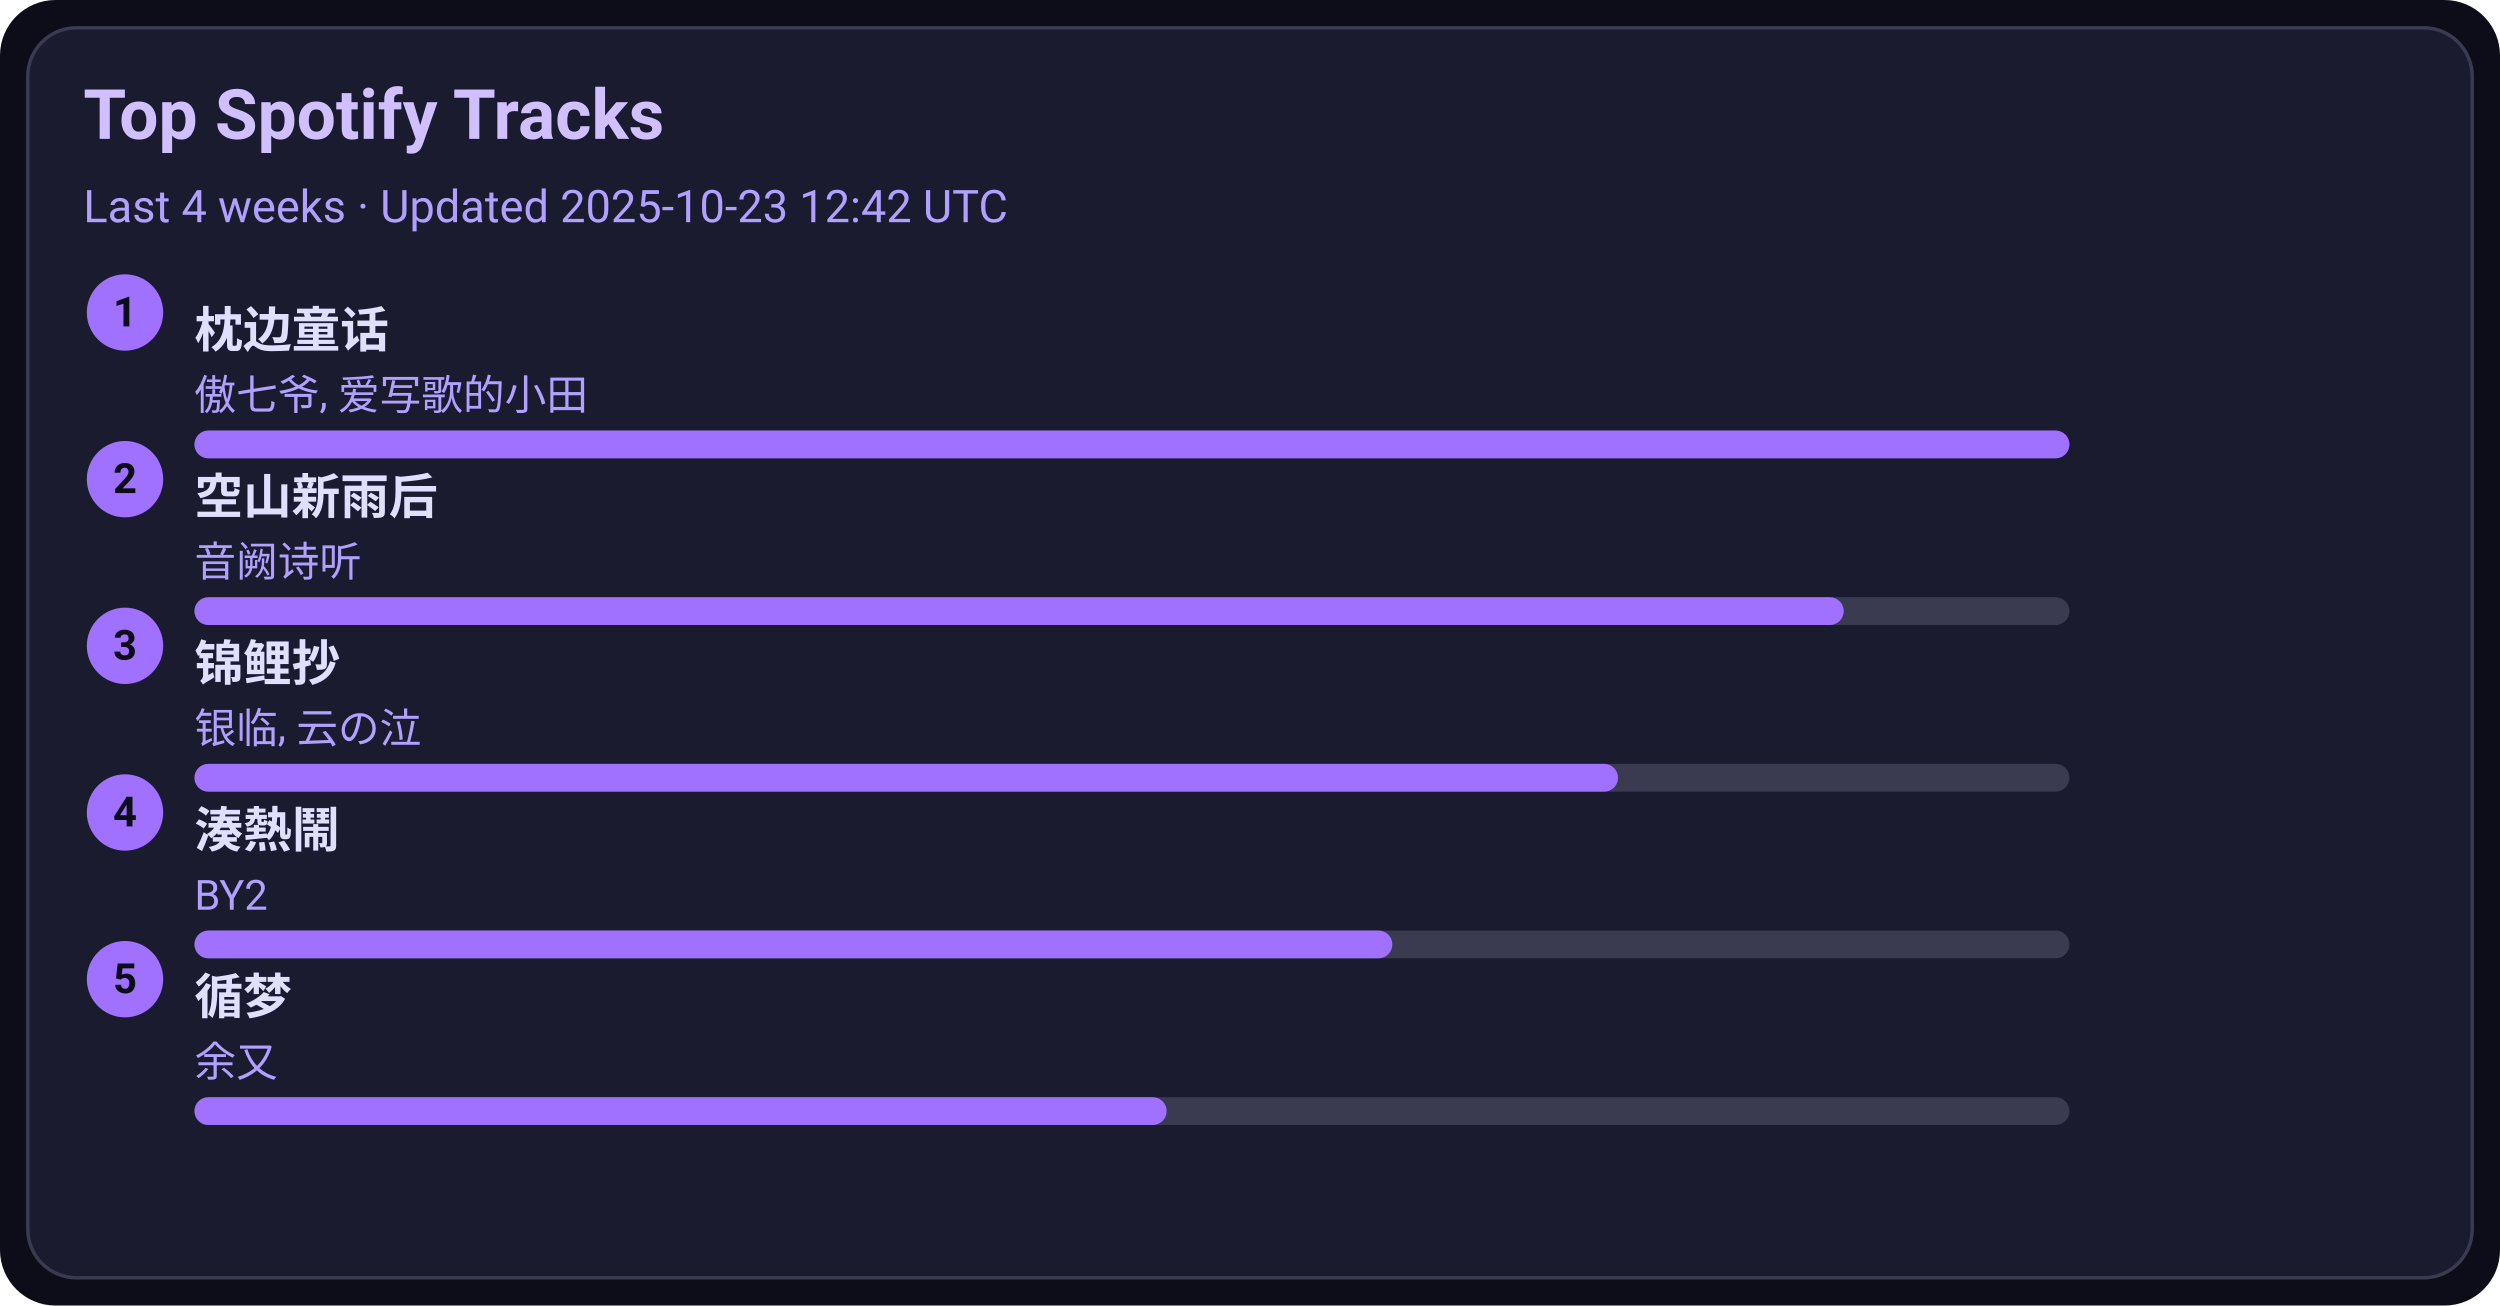
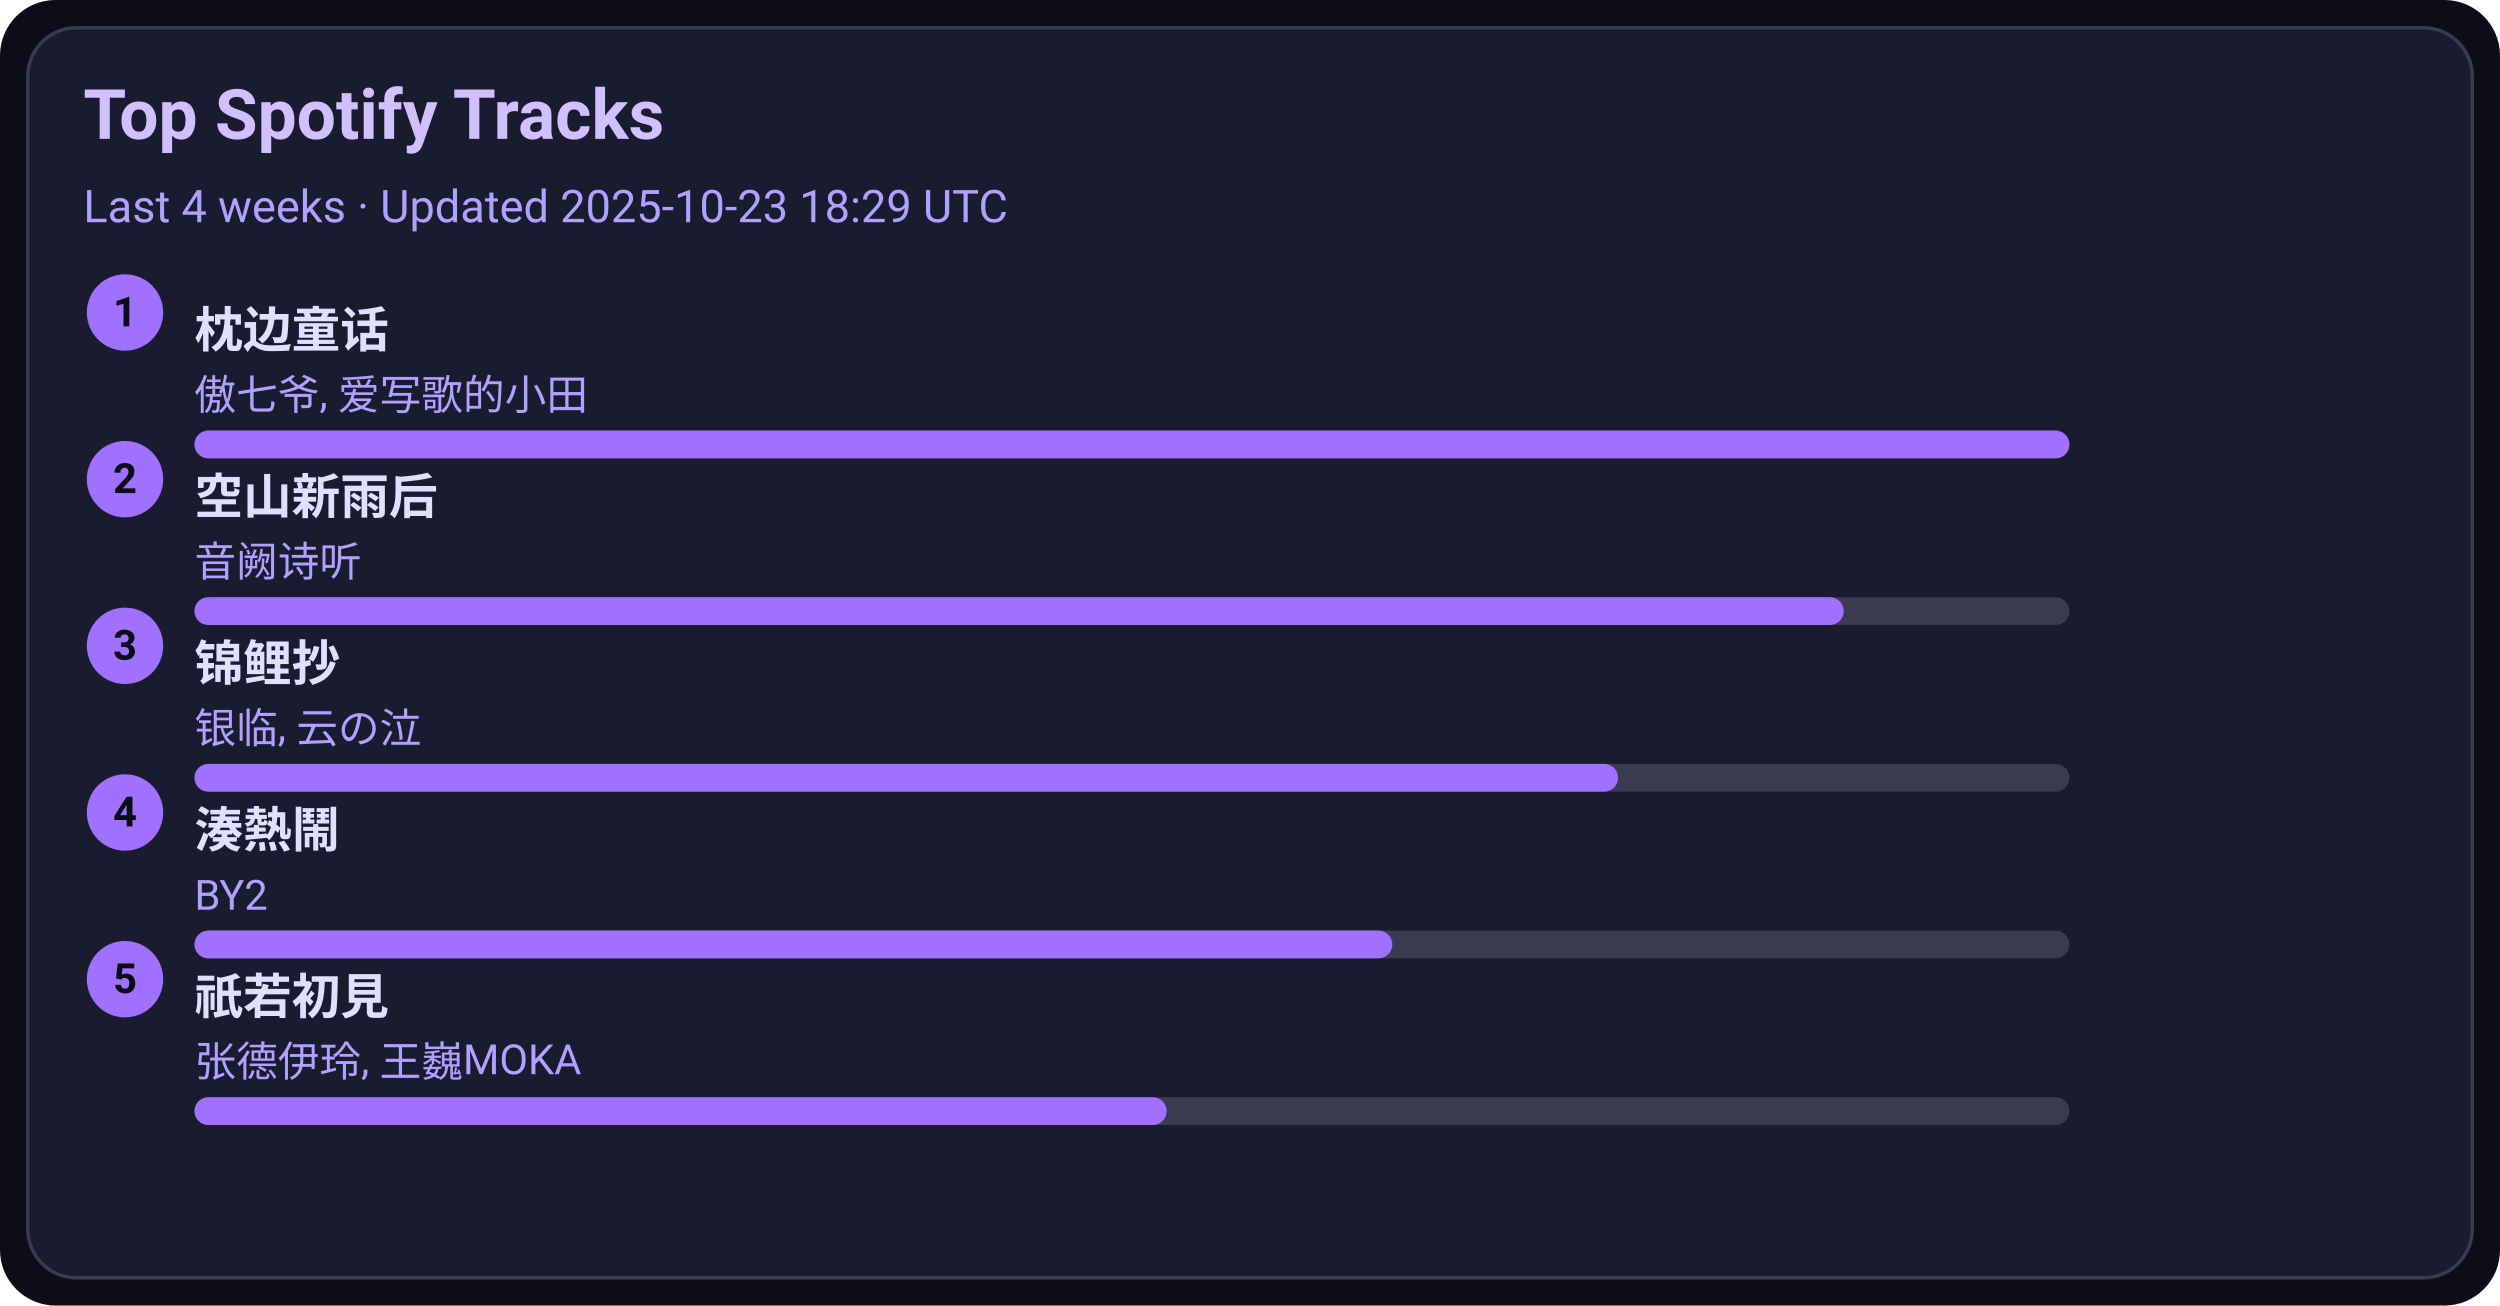
<svg xmlns="http://www.w3.org/2000/svg" width="720" height="376" viewBox="0 0 720 376">
  <style>text{font-family:-apple-system,BlinkMacSystemFont,Segoe UI,Roboto,Ubuntu,Helvetica Neue,Arial,Noto Sans,sans-serif}</style>
  <rect width="720" height="376" rx="16" fill="#0d0d1a" />
  <rect x="8" y="8" width="704" height="360" rx="14" fill="#1b1b2f" stroke="#3a3a50" />
  <text x="24" y="40" font-size="20" fill="#d0c0ff" font-weight="600">Top Spotify Tracks</text>
-   <text x="24" y="64" font-size="13" fill="#b0a0ff">Last 4 weeks · Updated 2025-10-23 12:42 UTC</text>
+   <text x="24" y="64" font-size="13" fill="#b0a0ff">Last 4 weeks · Updated 2025-10-23 18:29 UTC</text>
  <circle cx="36" cy="90" r="11" fill="#a070ff" />
  <text x="36" y="94" text-anchor="middle" font-size="12" fill="#0d0d1a" font-weight="700">1</text>
  <a href="https://open.spotify.com/track/3I8tlHNA9NM8dL0B23xGIY" target="_blank" rel="noopener noreferrer">
    <text x="56" y="100" font-size="14" fill="#e0dfff" font-weight="600">枕边童话</text>
  </a>
  <text x="56" y="118" font-size="12" fill="#b0a0ff">傲七爷, 爱写歌的小田</text>
  <rect x="56" y="124" width="540" height="8" rx="4" fill="#3a3a50" />
  <rect x="56" y="124" width="540" height="8" rx="4" fill="#a070ff" />
  <circle cx="36" cy="138" r="11" fill="#a070ff" />
  <text x="36" y="142" text-anchor="middle" font-size="12" fill="#0d0d1a" font-weight="700">2</text>
  <a href="https://open.spotify.com/track/7c1D58U8AIVOGlYzh5U6sk" target="_blank" rel="noopener noreferrer">
    <text x="56" y="148" font-size="14" fill="#e0dfff" font-weight="600">空山新雨后</text>
  </a>
  <text x="56" y="166" font-size="12" fill="#b0a0ff">音阙诗听</text>
  <rect x="56" y="172" width="540" height="8" rx="4" fill="#3a3a50" />
  <rect x="56" y="172" width="475" height="8" rx="4" fill="#a070ff" />
  <circle cx="36" cy="186" r="11" fill="#a070ff" />
  <text x="36" y="190" text-anchor="middle" font-size="12" fill="#0d0d1a" font-weight="700">3</text>
  <a href="https://open.spotify.com/track/1KBIv1xAf0VhKsHrZaTVKu" target="_blank" rel="noopener noreferrer">
    <text x="56" y="196" font-size="14" fill="#e0dfff" font-weight="600">锦鲤抄</text>
  </a>
  <text x="56" y="214" font-size="12" fill="#b0a0ff">银临, 云の泣</text>
  <rect x="56" y="220" width="540" height="8" rx="4" fill="#3a3a50" />
  <rect x="56" y="220" width="410" height="8" rx="4" fill="#a070ff" />
  <circle cx="36" cy="234" r="11" fill="#a070ff" />
  <text x="36" y="238" text-anchor="middle" font-size="12" fill="#0d0d1a" font-weight="700">4</text>
  <a href="https://open.spotify.com/track/2Qhxww2DKuv7gfvZkkR0wa" target="_blank" rel="noopener noreferrer">
    <text x="56" y="244" font-size="14" fill="#e0dfff" font-weight="600">湊熱鬧</text>
  </a>
  <text x="56" y="262" font-size="12" fill="#b0a0ff">BY2</text>
  <rect x="56" y="268" width="540" height="8" rx="4" fill="#3a3a50" />
  <rect x="56" y="268" width="345" height="8" rx="4" fill="#a070ff" />
  <circle cx="36" cy="282" r="11" fill="#a070ff" />
  <text x="36" y="286" text-anchor="middle" font-size="12" fill="#0d0d1a" font-weight="700">5</text>
-   <a href="https://open.spotify.com/track/3T6lSzn482CcBelHE1f015" target="_blank" rel="noopener noreferrer">
-     <text x="56" y="292" font-size="14" fill="#e0dfff" font-weight="600">循梦</text>
+   <a href="https://open.spotify.com/track/5X4U0jJr9H4oOoXTpiVkyA" target="_blank" rel="noopener noreferrer">
+     <text x="56" y="292" font-size="14" fill="#e0dfff" font-weight="600">祇若初見</text>
  </a>
-   <text x="56" y="310" font-size="12" fill="#b0a0ff">余又</text>
+   <text x="56" y="310" font-size="12" fill="#b0a0ff">张德伊玲, 王巍MOKA</text>
  <rect x="56" y="316" width="540" height="8" rx="4" fill="#3a3a50" />
  <rect x="56" y="316" width="280" height="8" rx="4" fill="#a070ff" />
</svg>
